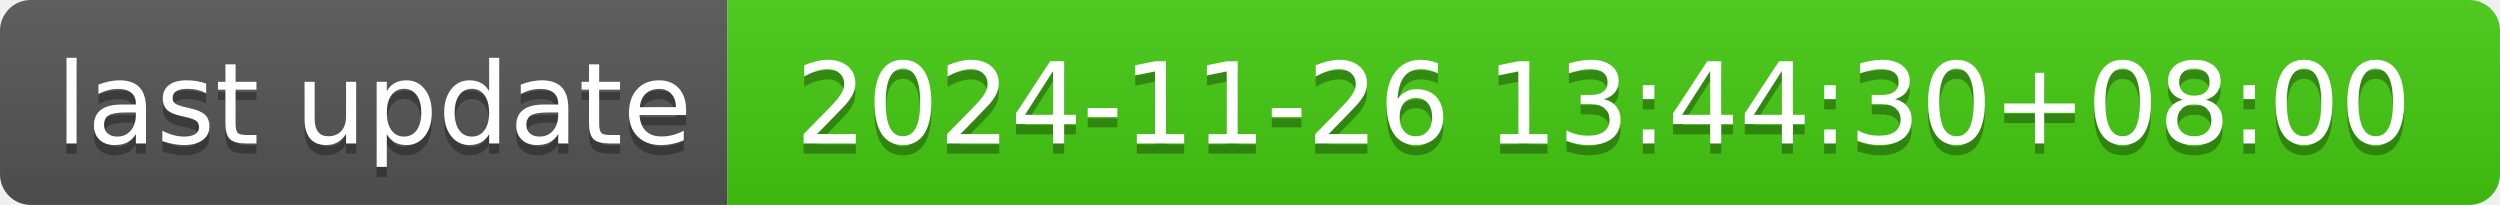
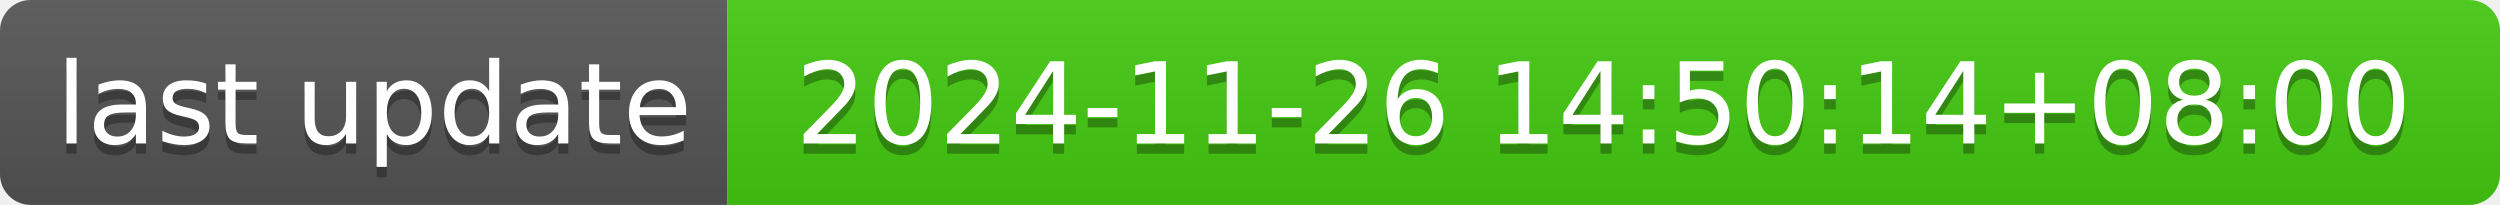
- <svg xmlns="http://www.w3.org/2000/svg" width="244" height="20" role="img" aria-label="last update: 2024-11-26 13:44:30+08:00">
+ <svg xmlns="http://www.w3.org/2000/svg" width="244" height="20" role="img" aria-label="last update: 2024-11-26 14:50:14+08:00">
  <linearGradient id="s" x2="0" y2="100%">
    <stop offset="0" stop-color="#bbb" stop-opacity=".1" />
    <stop offset="1" stop-opacity=".1" />
  </linearGradient>
  <clipPath id="r">
    <rect width="244" height="20" rx="3" fill="#fff" />
  </clipPath>
  <g clip-path="url(#r)">
    <rect width="71" height="20" fill="#555" />
    <rect x="71" width="173" height="20" fill="#4c1" />
    <rect width="244" height="20" fill="url(#s)" />
  </g>
  <g fill="#fff" text-anchor="middle" font-family="Verdana,Geneva,DejaVu Sans,sans-serif" text-rendering="geometricPrecision" font-size="110">
    <text aria-hidden="true" x="365" y="150" fill="#010101" fill-opacity=".3" transform="scale(.1)" textLength="610">last update</text>
    <text x="365" y="140" transform="scale(.1)" fill="#fff" textLength="610">last update</text>
-     <text aria-hidden="true" x="1565" y="150" fill="#010101" fill-opacity=".3" transform="scale(.1)" textLength="1630">2024-11-26 13:44:30+08:00</text>
-     <text x="1565" y="140" transform="scale(.1)" fill="#fff" textLength="1630">2024-11-26 13:44:30+08:00</text>
+     <text aria-hidden="true" x="1565" y="150" fill="#010101" fill-opacity=".3" transform="scale(.1)" textLength="1630">2024-11-26 14:50:14+08:00</text>
+     <text x="1565" y="140" transform="scale(.1)" fill="#fff" textLength="1630">2024-11-26 14:50:14+08:00</text>
  </g>
</svg>
